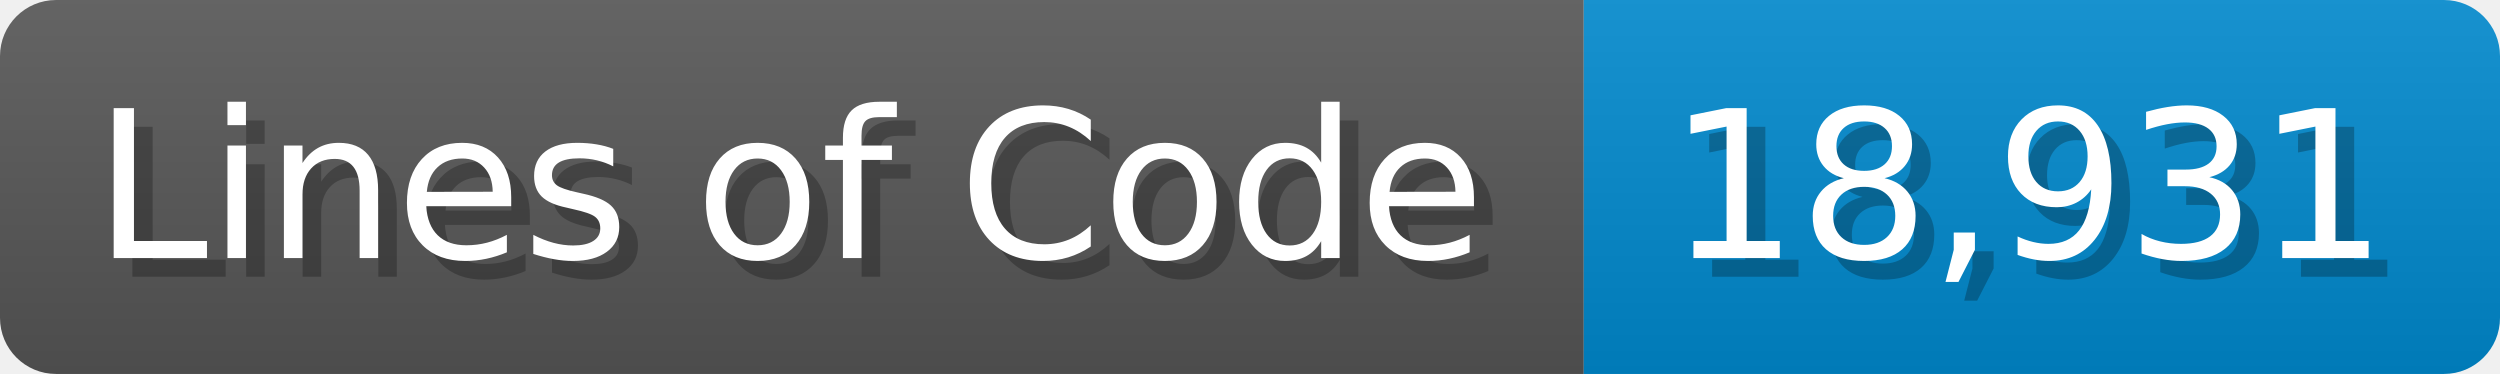
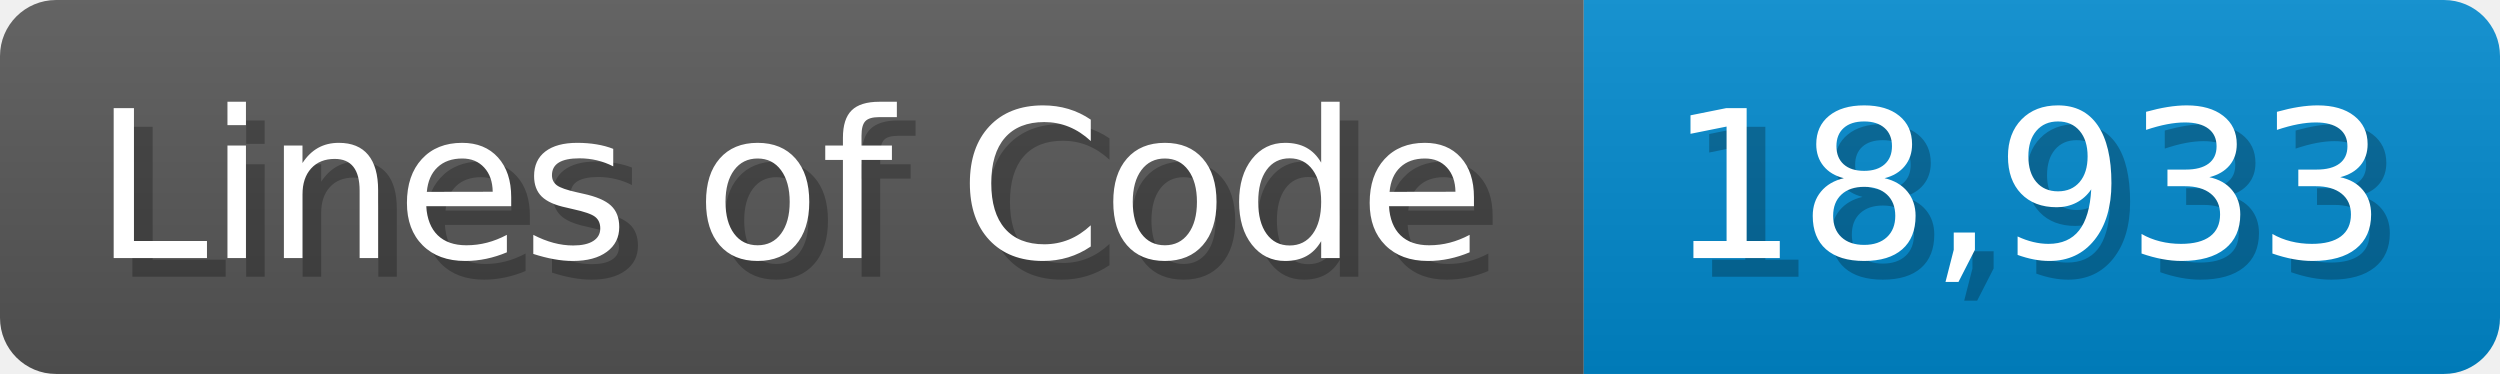
<svg xmlns="http://www.w3.org/2000/svg" width="133.7" height="20" viewBox="0 0 1337 200">
  <linearGradient id="a" x2="0" y2="100%">
    <stop offset="0" stop-opacity=".1" stop-color="#EEE" />
    <stop offset="1" stop-opacity=".1" />
  </linearGradient>
  <mask id="m">
    <rect width="1337" height="200" rx="30" fill="#FFF" />
  </mask>
  <g mask="url(#m)">
    <rect width="847" height="200" fill="#555" />
    <rect width="490" height="200" fill="#08C" x="847" />
    <rect width="1337" height="200" fill="url(#a)" />
  </g>
  <g fill="#fff" text-anchor="start" font-family="Verdana,DejaVu Sans,sans-serif" font-size="110">
    <text x="60" y="148" textLength="747" fill="#000" opacity="0.25">Lines of Code</text>
    <text x="50" y="138" textLength="747">Lines of Code</text>
-     <text x="902" y="148" textLength="390" fill="#000" opacity="0.25">18,931</text>
-     <text x="892" y="138" textLength="390">18,931</text>
+     <text x="902" y="148" textLength="390" fill="#000" opacity="0.25">18,933</text>
+     <text x="892" y="138" textLength="390">18,933</text>
  </g>
</svg>
